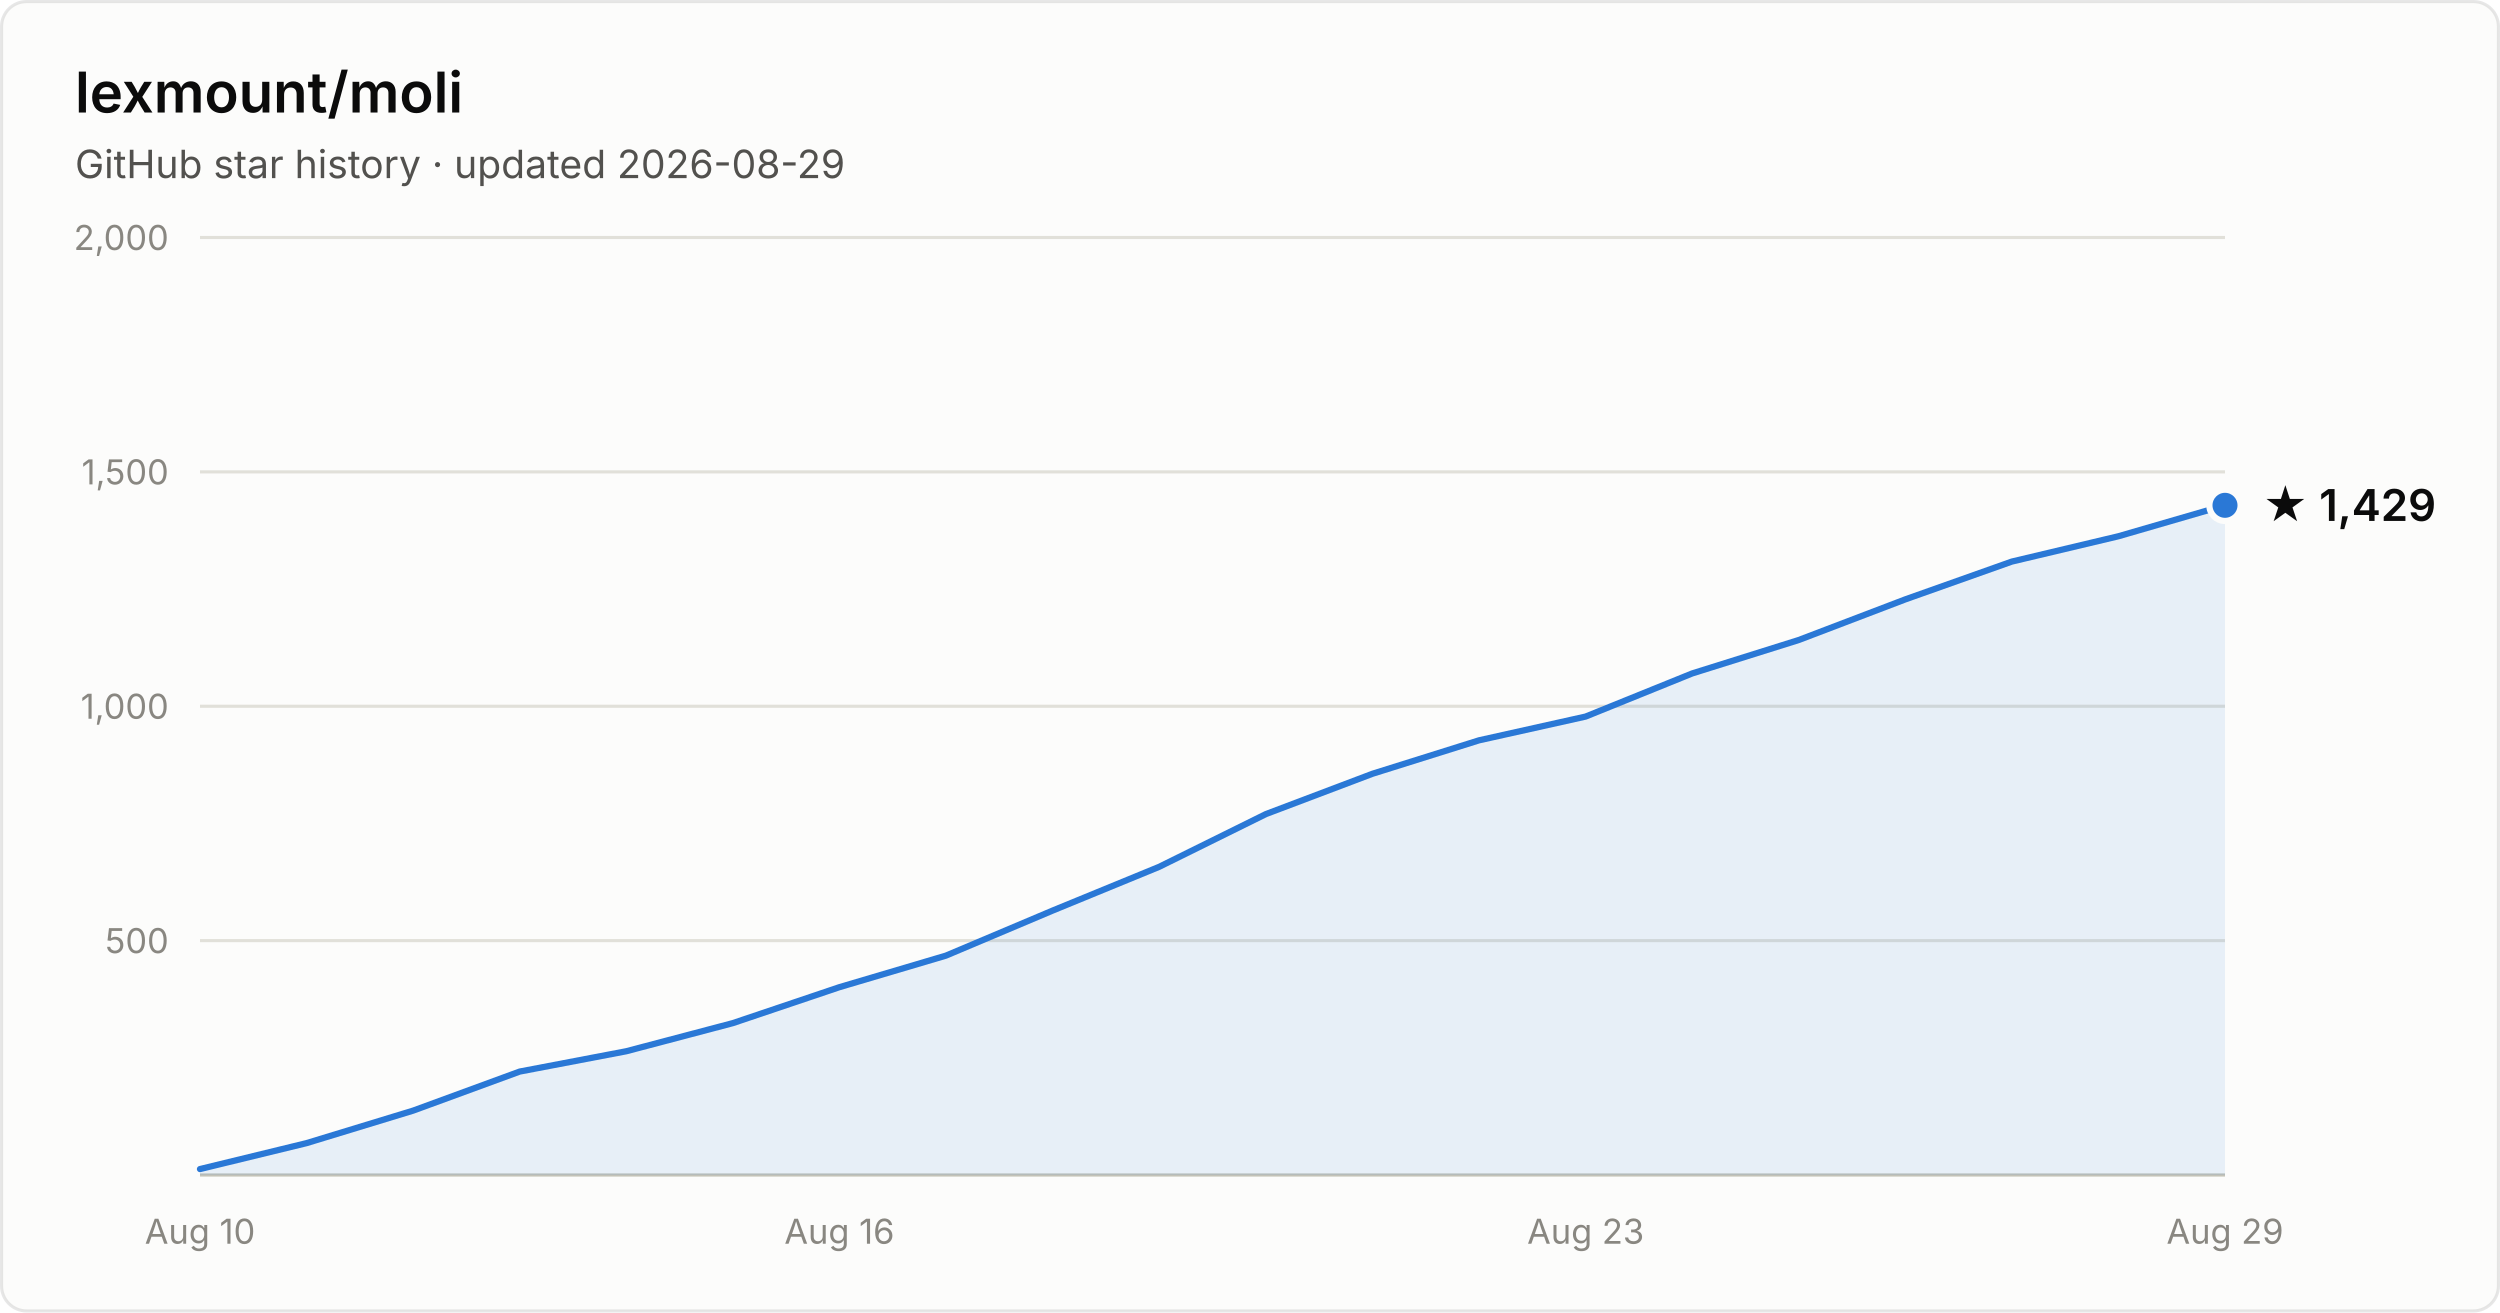
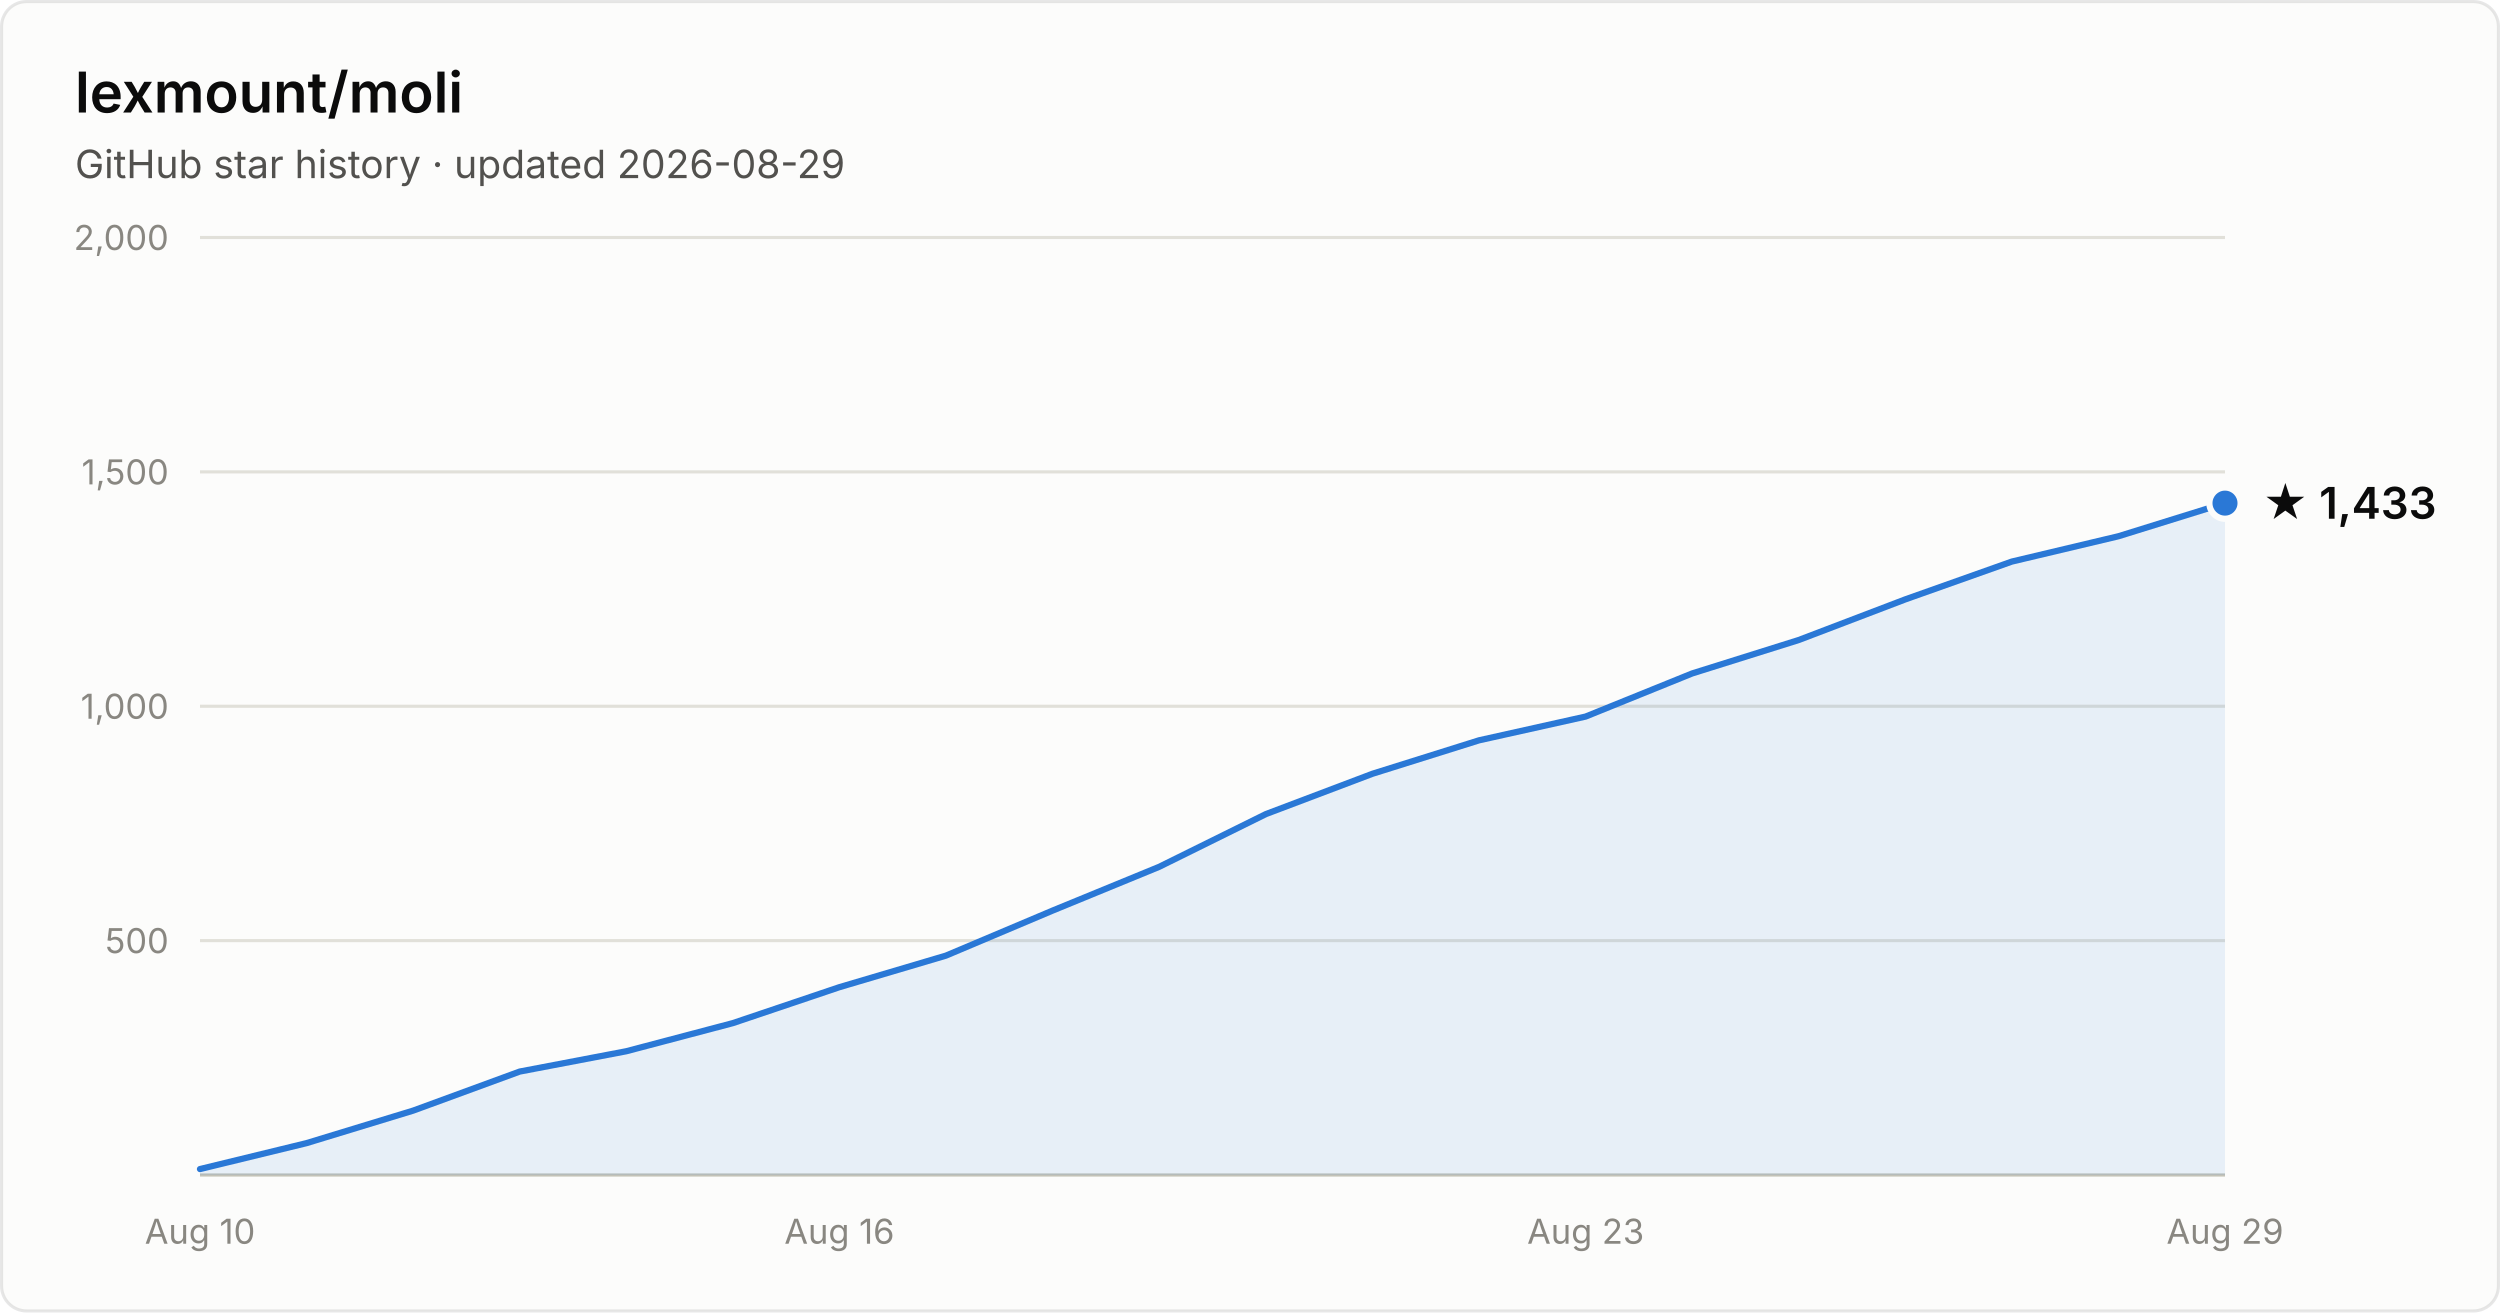
- <svg xmlns="http://www.w3.org/2000/svg" width="800" height="420" viewBox="0 0 800 420" font-family="system-ui, -apple-system, Segoe UI, sans-serif" role="img" aria-label="Star history of lexmount/moli: 1,429 stars as of 2026-08-29">
+ <svg xmlns="http://www.w3.org/2000/svg" width="800" height="420" viewBox="0 0 800 420" font-family="system-ui, -apple-system, Segoe UI, sans-serif" role="img" aria-label="Star history of lexmount/moli: 1,433 stars as of 2026-08-29">
  <rect x="0.5" y="0.5" width="799" height="419" rx="8" fill="#fcfcfb" stroke="rgba(11,11,11,0.10)" />
  <text x="24" y="36" fill="#0b0b0b" font-size="18" font-weight="600">lexmount/moli</text>
  <text x="24" y="57" fill="#52514e" font-size="12.5">GitHub star history · updated 2026-08-29</text>
  <line x1="64" y1="301.0" x2="712" y2="301.0" stroke="#e1e0d9" stroke-width="1" />
  <text x="54" y="305.0" text-anchor="end" fill="#898781" font-size="11" style="font-variant-numeric:tabular-nums">500</text>
  <line x1="64" y1="226.0" x2="712" y2="226.0" stroke="#e1e0d9" stroke-width="1" />
  <text x="54" y="230.0" text-anchor="end" fill="#898781" font-size="11" style="font-variant-numeric:tabular-nums">1,000</text>
  <line x1="64" y1="151.0" x2="712" y2="151.0" stroke="#e1e0d9" stroke-width="1" />
  <text x="54" y="155.0" text-anchor="end" fill="#898781" font-size="11" style="font-variant-numeric:tabular-nums">1,500</text>
  <line x1="64" y1="76.0" x2="712" y2="76.0" stroke="#e1e0d9" stroke-width="1" />
  <text x="54" y="80.0" text-anchor="end" fill="#898781" font-size="11" style="font-variant-numeric:tabular-nums">2,000</text>
  <line x1="64" y1="376" x2="712" y2="376" stroke="#c3c2b7" stroke-width="1" />
  <text x="64.0" y="398" text-anchor="middle" fill="#898781" font-size="11" style="font-variant-numeric:tabular-nums">Aug 10</text>
  <text x="268.6" y="398" text-anchor="middle" fill="#898781" font-size="11" style="font-variant-numeric:tabular-nums">Aug 16</text>
  <text x="507.4" y="398" text-anchor="middle" fill="#898781" font-size="11" style="font-variant-numeric:tabular-nums">Aug 23</text>
  <text x="712.0" y="398" text-anchor="middle" fill="#898781" font-size="11" style="font-variant-numeric:tabular-nums">Aug 29</text>
-   <path d="M64.0 374.1 L98.1 365.8 L132.2 355.4 L166.3 342.9 L200.4 336.4 L234.5 327.4 L268.6 315.9 L302.7 305.8 L336.8 291.4 L370.9 277.4 L405.1 260.5 L439.2 247.6 L473.3 236.9 L507.4 229.3 L541.5 215.5 L575.6 204.8 L609.7 191.8 L643.8 179.7 L677.9 171.6 L712.0 161.7 L712.0 376 L64.0 376 Z" fill="#2a78d6" fill-opacity="0.1" />
-   <path d="M64.0 374.1 L98.1 365.8 L132.2 355.4 L166.3 342.9 L200.4 336.4 L234.5 327.4 L268.6 315.9 L302.7 305.8 L336.8 291.4 L370.9 277.4 L405.1 260.5 L439.2 247.6 L473.3 236.9 L507.4 229.3 L541.5 215.5 L575.6 204.8 L609.7 191.8 L643.8 179.7 L677.9 171.6 L712.0 161.7" fill="none" stroke="#2a78d6" stroke-width="2" stroke-linejoin="round" stroke-linecap="round" />
-   <circle cx="712.0" cy="161.7" r="5" fill="#2a78d6" stroke="#fcfcfb" stroke-width="2" />
-   <text x="724.0" y="166.7" fill="#0b0b0b" font-size="14" font-weight="600">★ 1,429</text>
+   <path d="M64.0 374.1 L98.1 365.8 L132.2 355.4 L166.3 342.9 L200.4 336.4 L234.5 327.4 L268.6 315.9 L302.7 305.8 L336.8 291.4 L370.9 277.4 L405.1 260.5 L439.2 247.6 L473.3 236.9 L507.4 229.3 L541.5 215.5 L575.6 204.8 L609.7 191.8 L643.8 179.7 L677.9 171.6 L712.0 161.0 L712.0 376 L64.0 376 Z" fill="#2a78d6" fill-opacity="0.1" />
+   <path d="M64.0 374.1 L98.1 365.8 L132.2 355.4 L166.3 342.9 L200.4 336.4 L234.5 327.4 L268.6 315.9 L302.7 305.8 L336.8 291.4 L370.9 277.4 L405.1 260.5 L439.2 247.6 L473.3 236.9 L507.4 229.3 L541.5 215.5 L575.6 204.8 L609.7 191.8 L643.8 179.7 L677.9 171.6 L712.0 161.0" fill="none" stroke="#2a78d6" stroke-width="2" stroke-linejoin="round" stroke-linecap="round" />
+   <circle cx="712.0" cy="161.0" r="5" fill="#2a78d6" stroke="#fcfcfb" stroke-width="2" />
+   <text x="724.0" y="166.0" fill="#0b0b0b" font-size="14" font-weight="600">★ 1,433</text>
</svg>
